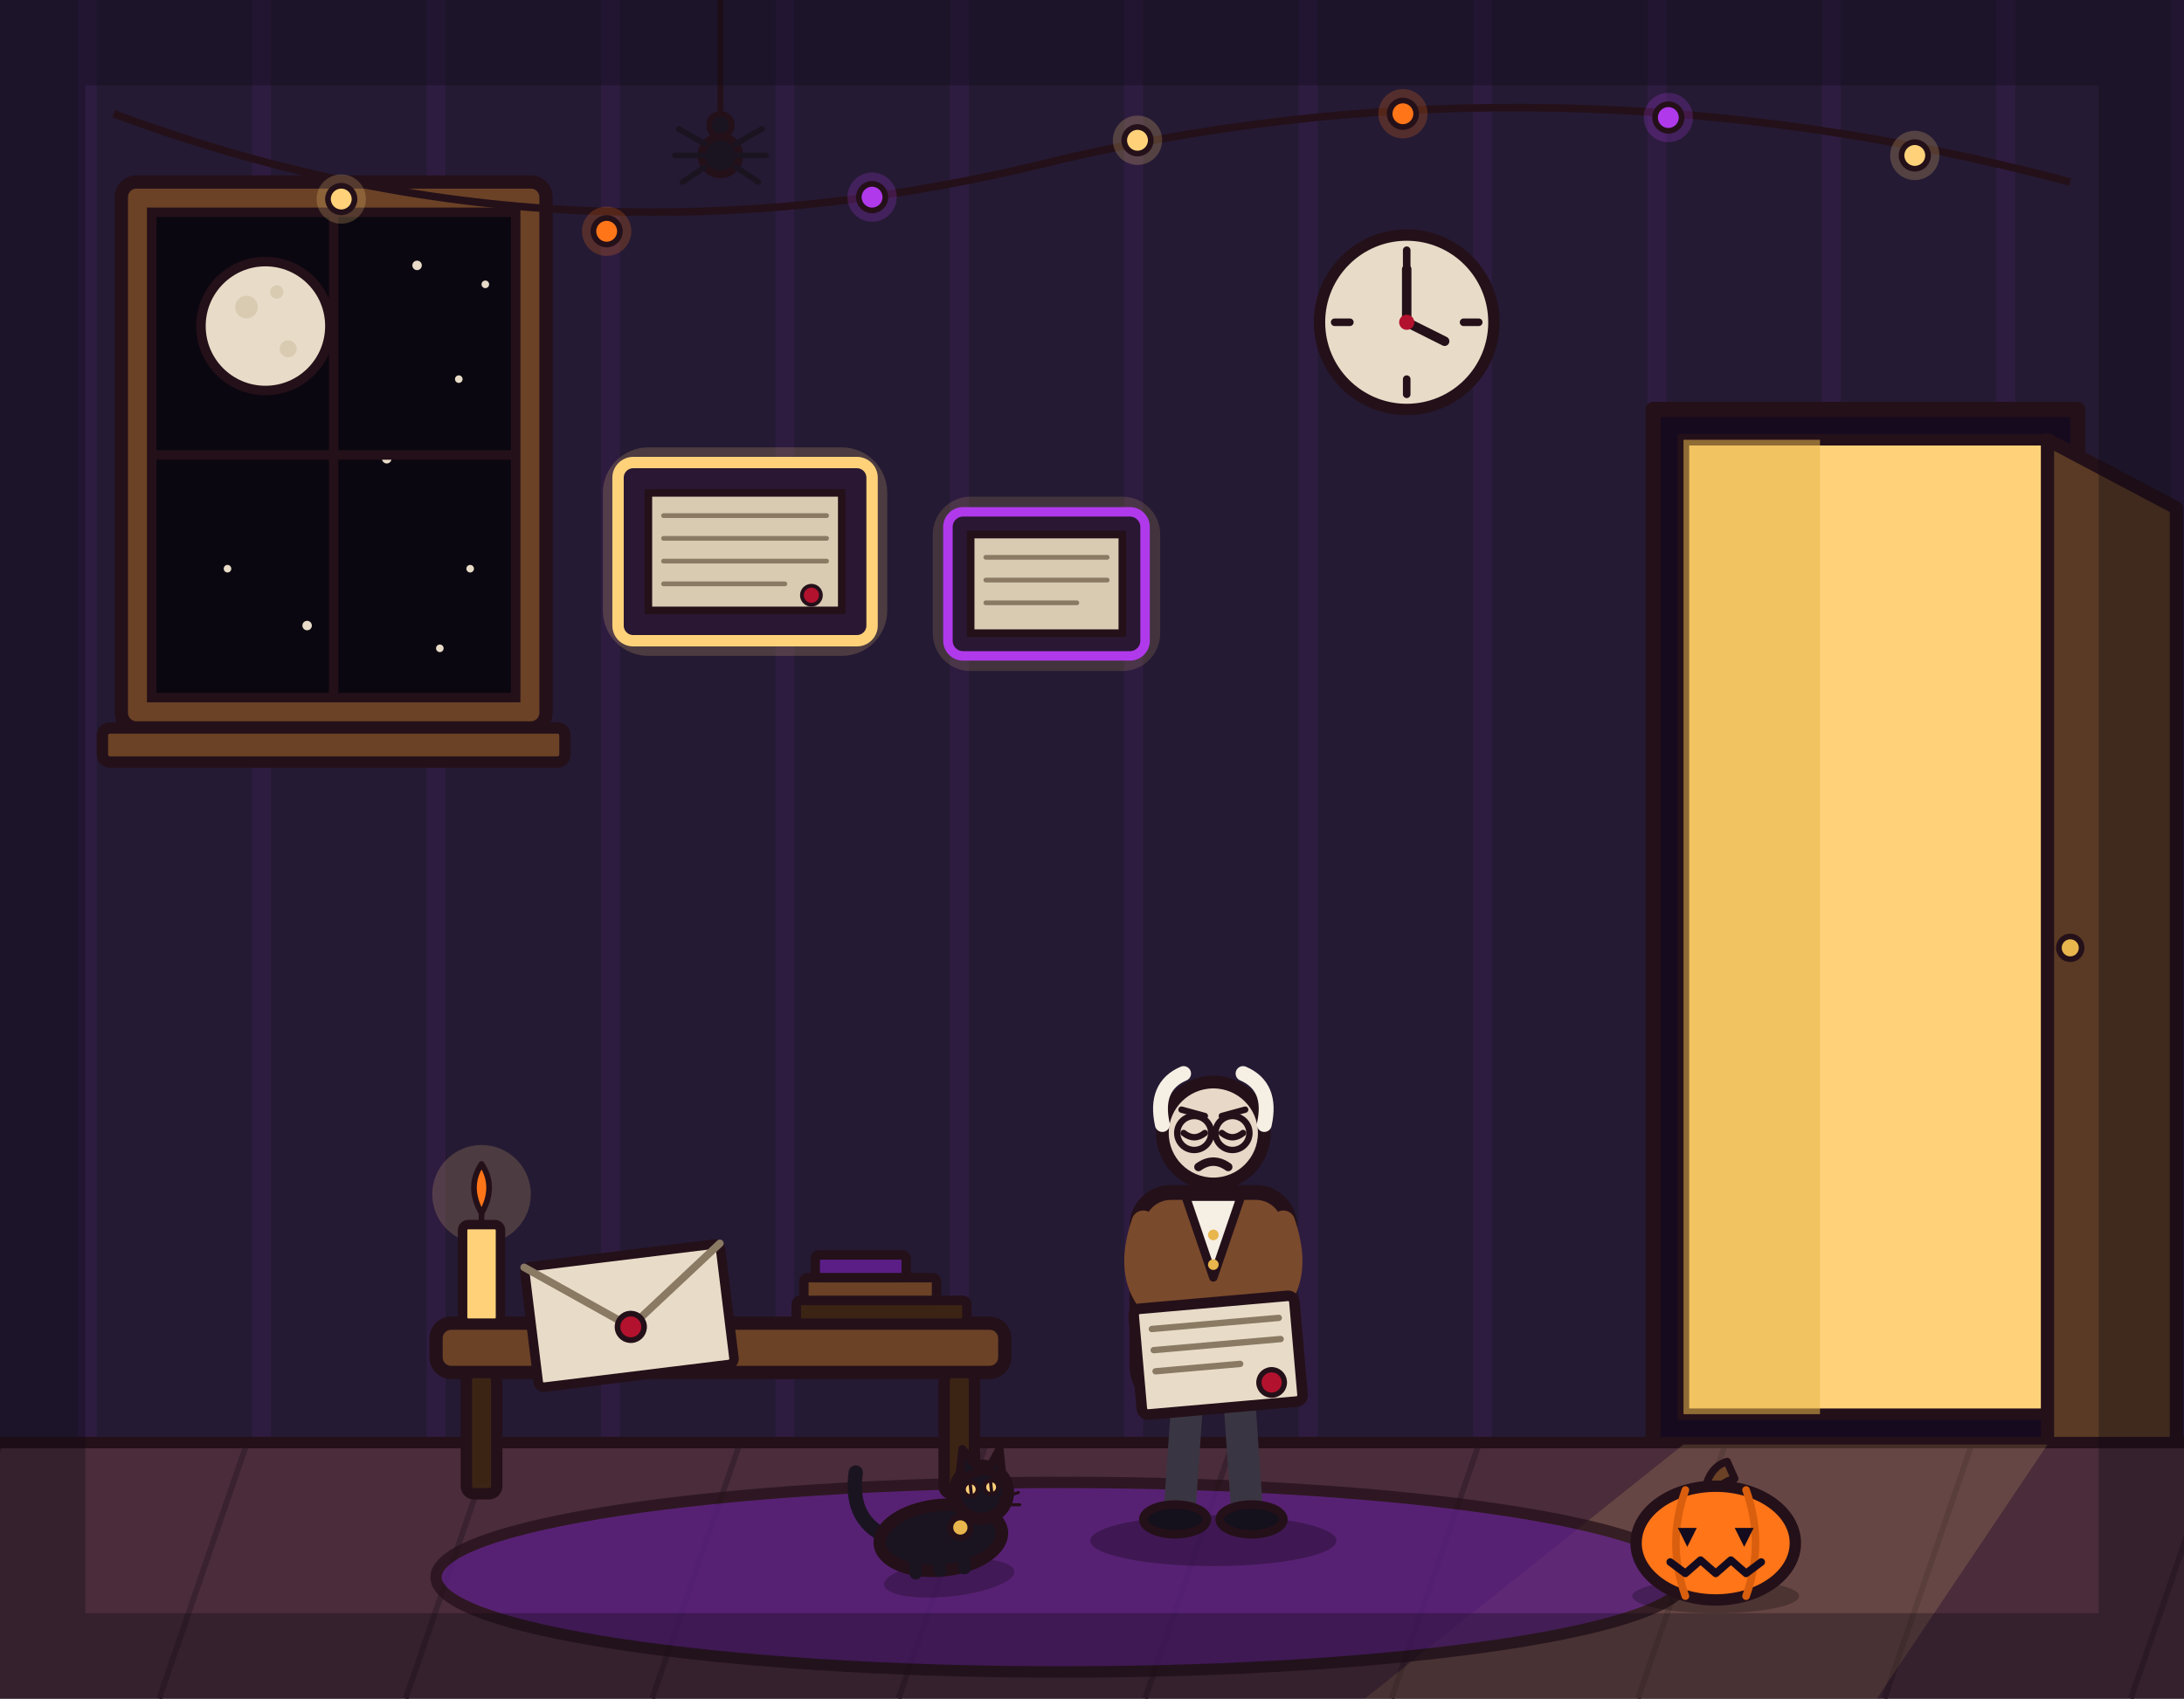
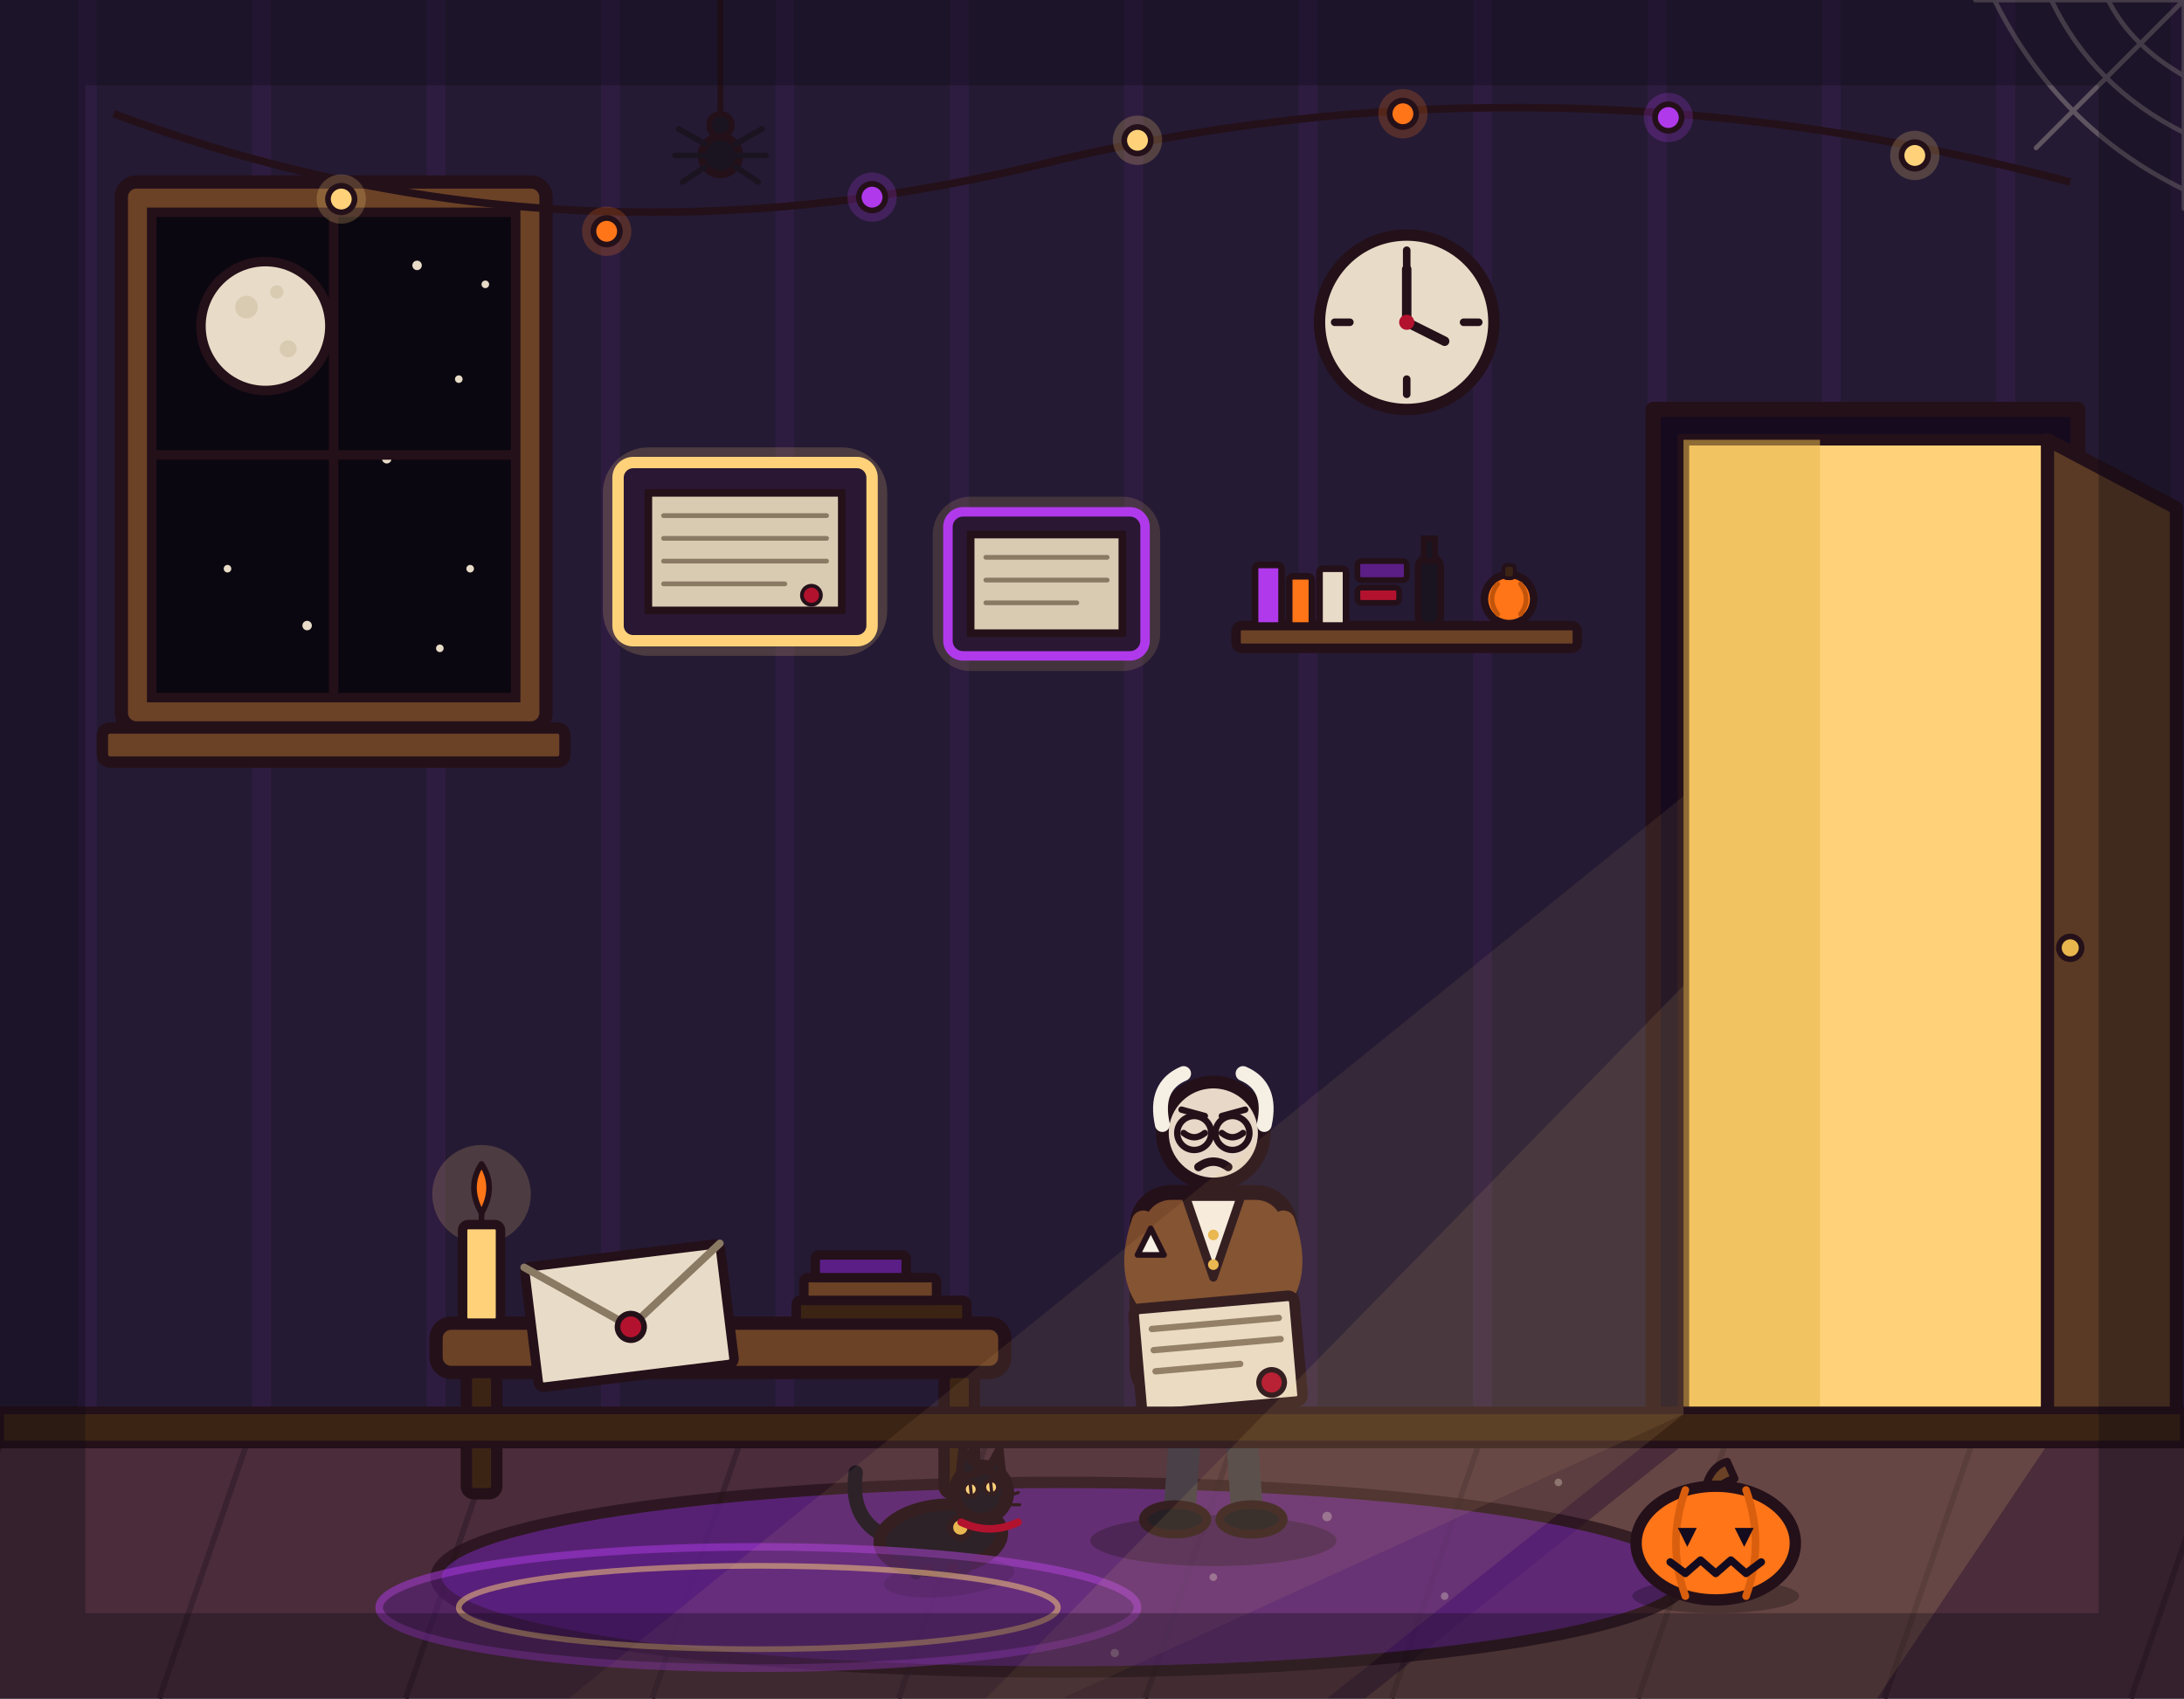
<svg xmlns="http://www.w3.org/2000/svg" viewBox="0 0 1152 896" width="1152" height="896">
  <rect x="0" y="0" width="1152" height="896" fill="#241a33" />
  <path d="M46 0V762M138 0V762M230 0V762M322 0V762M414 0V762M506 0V762M598 0V762M690 0V762M782 0V762M874 0V762M966 0V762M1058 0V762M1150 0V762" stroke="#b03aeb" stroke-width="10" opacity=".07" fill="none" />
  <rect x="64" y="96" width="224" height="288" rx="8" fill="#6b4226" stroke="#241019" stroke-width="7" stroke-linejoin="round" />
  <rect x="80" y="112" width="192" height="256" fill="#0b0710" stroke="#241019" stroke-width="5" />
  <circle cx="140" cy="172" r="34" fill="#e8dcc8" stroke="#241019" stroke-width="5" />
  <circle cx="130" cy="162" r="6" fill="#d9cbb2" />
  <circle cx="152" cy="184" r="4.5" fill="#d9cbb2" />
  <circle cx="146" cy="154" r="3.5" fill="#d9cbb2" />
  <g fill="#e8dcc8">
    <circle cx="220" cy="140" r="2.5" />
    <circle cx="242" cy="200" r="2" />
    <circle cx="204" cy="242" r="2.5" />
    <circle cx="248" cy="300" r="2" />
    <circle cx="120" cy="300" r="2" />
    <circle cx="162" cy="330" r="2.5" />
    <circle cx="232" cy="342" r="2" />
    <circle cx="256" cy="150" r="2" />
  </g>
  <line x1="176" y1="112" x2="176" y2="368" stroke="#241019" stroke-width="5" />
  <line x1="80" y1="240" x2="272" y2="240" stroke="#241019" stroke-width="5" />
  <rect x="54" y="384" width="244" height="18" rx="4" fill="#6b4226" stroke="#241019" stroke-width="6" stroke-linejoin="round" />
  <rect x="872" y="216" width="224" height="546" fill="#160a1f" stroke="#241019" stroke-width="8" stroke-linejoin="round" />
  <rect x="888" y="232" width="192" height="514" fill="#ffd27a" stroke="#241019" stroke-width="6" />
  <rect x="888" y="232" width="72" height="514" fill="#e8b64c" opacity=".55" />
  <polygon points="1080,232 1148,268 1148,800 1080,762" fill="#5a3a24" stroke="#241019" stroke-width="7" stroke-linejoin="round" />
  <circle cx="1092" cy="500" r="6" fill="#e8b64c" stroke="#241019" stroke-width="3" />
  <path d="M1060 470 Q1078 500 1060 530" fill="none" stroke="#ffd27a" stroke-width="4" stroke-linecap="round" />
  <path d="M1042 482 Q1053 500 1042 518" fill="none" stroke="#ffd27a" stroke-width="3" stroke-linecap="round" />
  <rect x="318" y="236" width="150" height="110" rx="24" fill="#ffd27a" opacity=".18" />
  <rect x="326" y="244" width="134" height="94" rx="8" fill="#2a1733" stroke="#ffd27a" stroke-width="6" stroke-linejoin="round" />
  <rect x="342" y="260" width="102" height="62" fill="#d9cbb2" stroke="#241019" stroke-width="4" />
  <line x1="350" y1="272" x2="436" y2="272" stroke="#8a7a64" stroke-width="2.5" stroke-linecap="round" />
  <line x1="350" y1="284" x2="436" y2="284" stroke="#8a7a64" stroke-width="2.5" stroke-linecap="round" />
  <line x1="350" y1="296" x2="436" y2="296" stroke="#8a7a64" stroke-width="2.5" stroke-linecap="round" />
  <line x1="350" y1="308" x2="414" y2="308" stroke="#8a7a64" stroke-width="2.5" stroke-linecap="round" />
  <circle cx="428" cy="314" r="5" fill="#b3122e" stroke="#241019" stroke-width="2" />
  <rect x="492" y="262" width="120" height="92" rx="20" fill="#ffd27a" opacity=".14" />
  <rect x="500" y="270" width="104" height="76" rx="8" fill="#2a1733" stroke="#b03aeb" stroke-width="5" stroke-linejoin="round" />
  <rect x="512" y="282" width="80" height="52" fill="#d9cbb2" stroke="#241019" stroke-width="4" />
  <line x1="520" y1="294" x2="584" y2="294" stroke="#8a7a64" stroke-width="2.5" stroke-linecap="round" />
  <line x1="520" y1="306" x2="584" y2="306" stroke="#8a7a64" stroke-width="2.5" stroke-linecap="round" />
  <line x1="520" y1="318" x2="568" y2="318" stroke="#8a7a64" stroke-width="2.5" stroke-linecap="round" />
  <circle cx="742" cy="170" r="46" fill="#e8dcc8" stroke="#241019" stroke-width="6" />
  <line x1="742" y1="132" x2="742" y2="140" stroke="#241019" stroke-width="4" stroke-linecap="round" />
  <line x1="742" y1="200" x2="742" y2="208" stroke="#241019" stroke-width="4" stroke-linecap="round" />
  <line x1="704" y1="170" x2="712" y2="170" stroke="#241019" stroke-width="4" stroke-linecap="round" />
  <line x1="772" y1="170" x2="780" y2="170" stroke="#241019" stroke-width="4" stroke-linecap="round" />
  <line x1="742" y1="170" x2="742" y2="142" stroke="#241019" stroke-width="5" stroke-linecap="round" />
  <line x1="742" y1="170" x2="762" y2="180" stroke="#241019" stroke-width="5" stroke-linecap="round" />
  <circle cx="742" cy="170" r="4" fill="#b3122e" />
  <path d="M60 60 Q300 150 560 84 Q820 24 1092 96" fill="none" stroke="#241019" stroke-width="4" />
  <g>
    <circle cx="180" cy="105" r="13" fill="#ffd27a" opacity=".22" />
    <circle cx="180" cy="105" r="7" fill="#ffd27a" stroke="#241019" stroke-width="3" />
    <circle cx="320" cy="122" r="13" fill="#ff7518" opacity=".22" />
    <circle cx="320" cy="122" r="7" fill="#ff7518" stroke="#241019" stroke-width="3" />
    <circle cx="460" cy="104" r="13" fill="#b03aeb" opacity=".22" />
    <circle cx="460" cy="104" r="7" fill="#b03aeb" stroke="#241019" stroke-width="3" />
    <circle cx="600" cy="74" r="13" fill="#ffd27a" opacity=".22" />
    <circle cx="600" cy="74" r="7" fill="#ffd27a" stroke="#241019" stroke-width="3" />
    <circle cx="740" cy="60" r="13" fill="#ff7518" opacity=".22" />
    <circle cx="740" cy="60" r="7" fill="#ff7518" stroke="#241019" stroke-width="3" />
    <circle cx="880" cy="62" r="13" fill="#b03aeb" opacity=".22" />
    <circle cx="880" cy="62" r="7" fill="#b03aeb" stroke="#241019" stroke-width="3" />
    <circle cx="1010" cy="82" r="13" fill="#ffd27a" opacity=".22" />
    <circle cx="1010" cy="82" r="7" fill="#ffd27a" stroke="#241019" stroke-width="3" />
  </g>
  <line x1="380" y1="0" x2="380" y2="70" stroke="#241019" stroke-width="3" />
  <circle cx="380" cy="66" r="6" fill="#1a1420" stroke="#241019" stroke-width="3" />
  <circle cx="380" cy="82" r="10" fill="#1a1420" stroke="#241019" stroke-width="4" />
  <path d="M372 76 L358 68M372 82 L356 82M372 88 L360 96M388 76 L402 68M388 82 L404 82M388 88 L400 96" stroke="#1a1420" stroke-width="3" stroke-linecap="round" fill="none" />
  <rect x="0" y="760" width="1152" height="136" fill="#4a2c3a" />
  <path d="M0 762 L-46 896M130 762 L84 896M260 762 L214 896M390 762 L344 896M520 762 L474 896M650 762 L604 896M780 762 L734 896M910 762 L864 896M1040 762 L994 896M1170 762 L1124 896" stroke="#3a2230" stroke-width="3" fill="none" />
  <line x1="0" y1="761" x2="1152" y2="761" stroke="#241019" stroke-width="6" stroke-linecap="round" />
  <polygon points="888,762 1080,762 990,896 720,896" fill="#ffd27a" opacity=".16" />
  <ellipse cx="560" cy="832" rx="330" ry="50" fill="#5b1e86" stroke="#241019" stroke-width="6" stroke-linejoin="round" opacity=".75" />
  <rect x="230" y="698" width="300" height="26" rx="8" fill="#6b4226" stroke="#241019" stroke-width="7" stroke-linejoin="round" />
  <rect x="246" y="724" width="16" height="64" rx="4" fill="#3c2415" stroke="#241019" stroke-width="6" stroke-linejoin="round" />
  <rect x="498" y="724" width="16" height="64" rx="4" fill="#3c2415" stroke="#241019" stroke-width="6" stroke-linejoin="round" />
  <g transform="rotate(-7 332 694)">
    <rect x="280" y="662" width="104" height="64" rx="3" fill="#e8dcc8" stroke="#241019" stroke-width="5" stroke-linejoin="round" />
    <path d="M280 662 L332 700 L384 662" fill="none" stroke="#8a7a64" stroke-width="4" stroke-linecap="round" />
    <circle cx="332" cy="700" r="7" fill="#b3122e" stroke="#241019" stroke-width="3" />
  </g>
  <rect x="420" y="686" width="90" height="12" rx="2" fill="#3c2415" stroke="#241019" stroke-width="5" />
  <rect x="424" y="674" width="70" height="12" rx="2" fill="#6b4226" stroke="#241019" stroke-width="5" />
  <rect x="430" y="662" width="48" height="12" rx="2" fill="#5b1e86" stroke="#241019" stroke-width="5" />
  <circle cx="254" cy="630" r="26" fill="#ffd27a" opacity=".18" />
  <rect x="244" y="646" width="20" height="52" rx="3" fill="#ffd27a" stroke="#241019" stroke-width="5" stroke-linejoin="round" />
  <line x1="254" y1="646" x2="254" y2="640" stroke="#241019" stroke-width="3" stroke-linecap="round" />
  <path d="M254 640 Q246 626 254 614 Q262 626 254 640 Z" fill="#ff7518" stroke="#241019" stroke-width="3" stroke-linejoin="round" />
  <g transform="translate(905 838)">
    <ellipse cx="0" cy="4" rx="44" ry="9" fill="#000000" opacity=".25" />
    <path d="M-6 -50 Q-4 -64 6 -67 L10 -58 Q2 -56 -2 -48 Z" fill="#6b4226" stroke="#241019" stroke-width="4" stroke-linejoin="round" />
    <ellipse cx="0" cy="-24" rx="42" ry="30" fill="#ff7518" stroke="#241019" stroke-width="6" />
    <path d="M-16 -52 Q-26 -24 -16 4" fill="none" stroke="#d95f0e" stroke-width="4" stroke-linecap="round" />
    <path d="M16 -52 Q26 -24 16 4" fill="none" stroke="#d95f0e" stroke-width="4" stroke-linecap="round" />
    <path d="M-20 -32 L-10 -32 L-15 -22 Z" fill="#150b1e" />
    <path d="M20 -32 L10 -32 L15 -22 Z" fill="#150b1e" />
    <path d="M-24 -14 L-16 -8 L-8 -15 L0 -8 L8 -15 L16 -8 L24 -14" fill="none" stroke="#150b1e" stroke-width="4" stroke-linejoin="round" stroke-linecap="round" />
  </g>
  <g transform="translate(640 806) scale(1.12)">
    <ellipse cx="0" cy="6" rx="58" ry="12" fill="#000000" opacity=".28" />
    <path d="M-12 -64 L-16 -6" fill="none" stroke="#3a3542" stroke-width="15" stroke-linecap="round" />
    <path d="M12 -64 L16 -6" fill="none" stroke="#3a3542" stroke-width="15" stroke-linecap="round" />
    <ellipse cx="-18" cy="-4" rx="15" ry="7" fill="#14101c" stroke="#241019" stroke-width="4" />
    <ellipse cx="18" cy="-4" rx="15" ry="7" fill="#14101c" stroke="#241019" stroke-width="4" />
    <rect x="-36" y="-158" width="72" height="98" rx="16" fill="#7a4a2c" stroke="#241019" stroke-width="7" stroke-linejoin="round" />
    <path d="M-13 -156 L0 -118 L13 -156 Z" fill="#f6efe4" stroke="#241019" stroke-width="4" stroke-linejoin="round" />
    <circle cx="0" cy="-138" r="2.5" fill="#e8b64c" />
    <circle cx="0" cy="-124" r="2.5" fill="#e8b64c" />
    <path d="M-33 -144 Q-44 -112 -20 -98" fill="none" stroke="#7a4a2c" stroke-width="11" stroke-linecap="round" />
    <path d="M33 -144 Q44 -112 20 -98" fill="none" stroke="#7a4a2c" stroke-width="11" stroke-linecap="round" />
    <circle cx="-18" cy="-96" r="7" fill="#e8d8c8" stroke="#241019" stroke-width="4" />
    <circle cx="20" cy="-96" r="7" fill="#e8d8c8" stroke="#241019" stroke-width="4" />
    <g transform="rotate(-5 -2 -84)">
      <rect x="-36" y="-106" width="76" height="50" rx="3" fill="#e8dcc8" stroke="#241019" stroke-width="5" stroke-linejoin="round" />
      <line x1="-28" y1="-96" x2="32" y2="-96" stroke="#8a7a64" stroke-width="3" stroke-linecap="round" />
      <line x1="-28" y1="-86" x2="32" y2="-86" stroke="#8a7a64" stroke-width="3" stroke-linecap="round" />
      <line x1="-28" y1="-76" x2="12" y2="-76" stroke="#8a7a64" stroke-width="3" stroke-linecap="round" />
      <circle cx="26" cy="-66" r="6" fill="#b3122e" stroke="#241019" stroke-width="2.5" />
    </g>
    <circle cx="0" cy="-186" r="24" fill="#e8d8c8" stroke="#241019" stroke-width="6" />
    <path d="M-24 -190 Q-28 -208 -14 -214" fill="none" stroke="#f6efe4" stroke-width="7" stroke-linecap="round" />
    <path d="M24 -190 Q28 -208 14 -214" fill="none" stroke="#f6efe4" stroke-width="7" stroke-linecap="round" />
    <line x1="-15" y1="-197" x2="-4" y2="-194" stroke="#241019" stroke-width="3" stroke-linecap="round" />
    <line x1="15" y1="-197" x2="4" y2="-194" stroke="#241019" stroke-width="3" stroke-linecap="round" />
    <path d="M-14 -186 Q-9 -182 -4 -186" fill="none" stroke="#241019" stroke-width="3" stroke-linecap="round" />
    <path d="M14 -186 Q9 -182 4 -186" fill="none" stroke="#241019" stroke-width="3" stroke-linecap="round" />
    <circle cx="-9" cy="-186" r="8" fill="none" stroke="#241019" stroke-width="3" />
    <circle cx="9" cy="-186" r="8" fill="none" stroke="#241019" stroke-width="3" />
    <line x1="-1" y1="-186" x2="1" y2="-186" stroke="#241019" stroke-width="3" stroke-linecap="round" />
    <path d="M-7 -170 Q0 -175 7 -170" fill="none" stroke="#241019" stroke-width="4" stroke-linecap="round" />
  </g>
  <g transform="translate(500 826) rotate(-6) scale(1.08)">
    <ellipse cx="0" cy="6" rx="32" ry="9" fill="#000000" opacity=".25" />
    <path d="M-26 -16 Q-46 -26 -40 -50" fill="none" stroke="#1a1420" stroke-width="7" stroke-linecap="round" />
    <ellipse cx="-2" cy="-14" rx="30" ry="16" fill="#1a1420" stroke="#241019" stroke-width="6" />
    <line x1="-16" y1="-6" x2="-16" y2="2" stroke="#1a1420" stroke-width="6" stroke-linecap="round" />
    <line x1="-4" y1="-5" x2="-4" y2="2" stroke="#1a1420" stroke-width="6" stroke-linecap="round" />
    <line x1="8" y1="-5" x2="8" y2="2" stroke="#1a1420" stroke-width="6" stroke-linecap="round" />
    <circle cx="20" cy="-34" r="13" fill="#1a1420" stroke="#241019" stroke-width="6" />
    <path d="M10 -42 L13 -56 L21 -44 Z" fill="#1a1420" stroke="#241019" stroke-width="4" stroke-linejoin="round" />
    <path d="M24 -44 L31 -54 L31 -40 Z" fill="#1a1420" stroke="#241019" stroke-width="4" stroke-linejoin="round" />
    <circle cx="15" cy="-36" r="3.4" fill="#ffd27a" stroke="#241019" stroke-width="2" />
    <circle cx="25" cy="-36" r="3.4" fill="#ffd27a" stroke="#241019" stroke-width="2" />
    <line x1="15" y1="-39" x2="15" y2="-33" stroke="#241019" stroke-width="1.6" stroke-linecap="round" />
    <line x1="25" y1="-39" x2="25" y2="-33" stroke="#241019" stroke-width="1.6" stroke-linecap="round" />
    <path d="M28 -30 L38 -32M28 -27 L38 -26" stroke="#241019" stroke-width="1.5" stroke-linecap="round" fill="none" />
    <circle cx="8" cy="-18" r="5" fill="#e8b64c" stroke="#241019" stroke-width="3" />
  </g>
+   <g>
+     <rect x="0" y="744" width="1152" height="18" fill="#3c2415" stroke="#241019" stroke-width="4" />
+     <ellipse cx="400" cy="848" rx="200" ry="32" fill="#5b1e86" opacity=".5" stroke="#b03aeb" stroke-width="4" />
+     <ellipse cx="400" cy="848" rx="158" ry="22" fill="none" stroke="#ffd27a" stroke-width="3" opacity=".5" />
+     <polygon points="888,420 888,746 560,896 300,896" fill="#ffd27a" opacity=".08" stroke="none" />
+     <polygon points="888,520 888,746 700,896 520,896" fill="#ffd27a" opacity=".1" stroke="none" />
+     <g fill="#e8dcc8" opacity=".35" stroke="none">
+       <circle cx="700" cy="800" r="2.5" />
+       <circle cx="762" cy="842" r="2" />
+       <circle cx="640" cy="832" r="2" />
+       <circle cx="822" cy="782" r="2" />
+       <circle cx="588" cy="872" r="2.2" />
+     </g>
+     <g fill="none" stroke="#e8dcc8" stroke-width="2.5" opacity=".3" stroke-linecap="round">
+       <line x1="1152" y1="0" x2="1042" y2="0" />
+       <line x1="1152" y1="0" x2="1074" y2="78" />
+       <line x1="1152" y1="0" x2="1152" y2="110" />
+       <path d="M1112 0 Q1124 24 1152 40" />
+       <path d="M1082 0 Q1104 46 1152 70" />
+       <path d="M1052 0 Q1086 68 1152 100" />
+     </g>
+     <rect x="652" y="330" width="180" height="12" rx="3" fill="#6b4226" stroke="#241019" stroke-width="5" stroke-linejoin="round" />
+     <rect x="662" y="298" width="14" height="32" rx="2" fill="#b03aeb" stroke="#241019" stroke-width="3.5" stroke-linejoin="round" />
+     <rect x="680" y="304" width="12" height="26" rx="2" fill="#ff7518" stroke="#241019" stroke-width="3.5" stroke-linejoin="round" />
+     <rect x="696" y="300" width="14" height="30" rx="2" fill="#e8dcc8" stroke="#241019" stroke-width="3.5" stroke-linejoin="round" />
+     <rect x="716" y="296" width="26" height="10" rx="2" fill="#5b1e86" stroke="#241019" stroke-width="3" stroke-linejoin="round" />
+     <rect x="716" y="310" width="22" height="8" rx="2" fill="#b3122e" stroke="#241019" stroke-width="3" stroke-linejoin="round" />
+     <rect x="748" y="294" width="12" height="36" rx="5" fill="#1a1420" stroke="#241019" stroke-width="3.5" stroke-linejoin="round" />
+     <rect x="751" y="284" width="6" height="12" fill="#1a1420" stroke="#241019" stroke-width="3" />
+     <circle cx="796" cy="316" r="13" fill="#ff7518" stroke="#241019" stroke-width="4" stroke-linejoin="round" />
+     <path d="M790 308 Q784 316 790 324M802 308 Q808 316 802 324" fill="none" stroke="#c2540a" stroke-width="2.5" stroke-linecap="round" />
+     <rect x="793" y="298" width="6" height="7" rx="2" fill="#3c2415" stroke="#241019" stroke-width="2" />
+     <path d="M600 662 L614 662 L607 648 Z" fill="#f6efe4" stroke="#241019" stroke-width="3" stroke-linejoin="round" />
+     <path d="M507 803 Q522 810 537 803" fill="none" stroke="#b3122e" stroke-width="4" stroke-linecap="round" />
+   </g>
  <rect x="0" y="0" width="1152" height="896" fill="none" stroke="#0b0710" stroke-width="90" opacity=".32" />
</svg>
